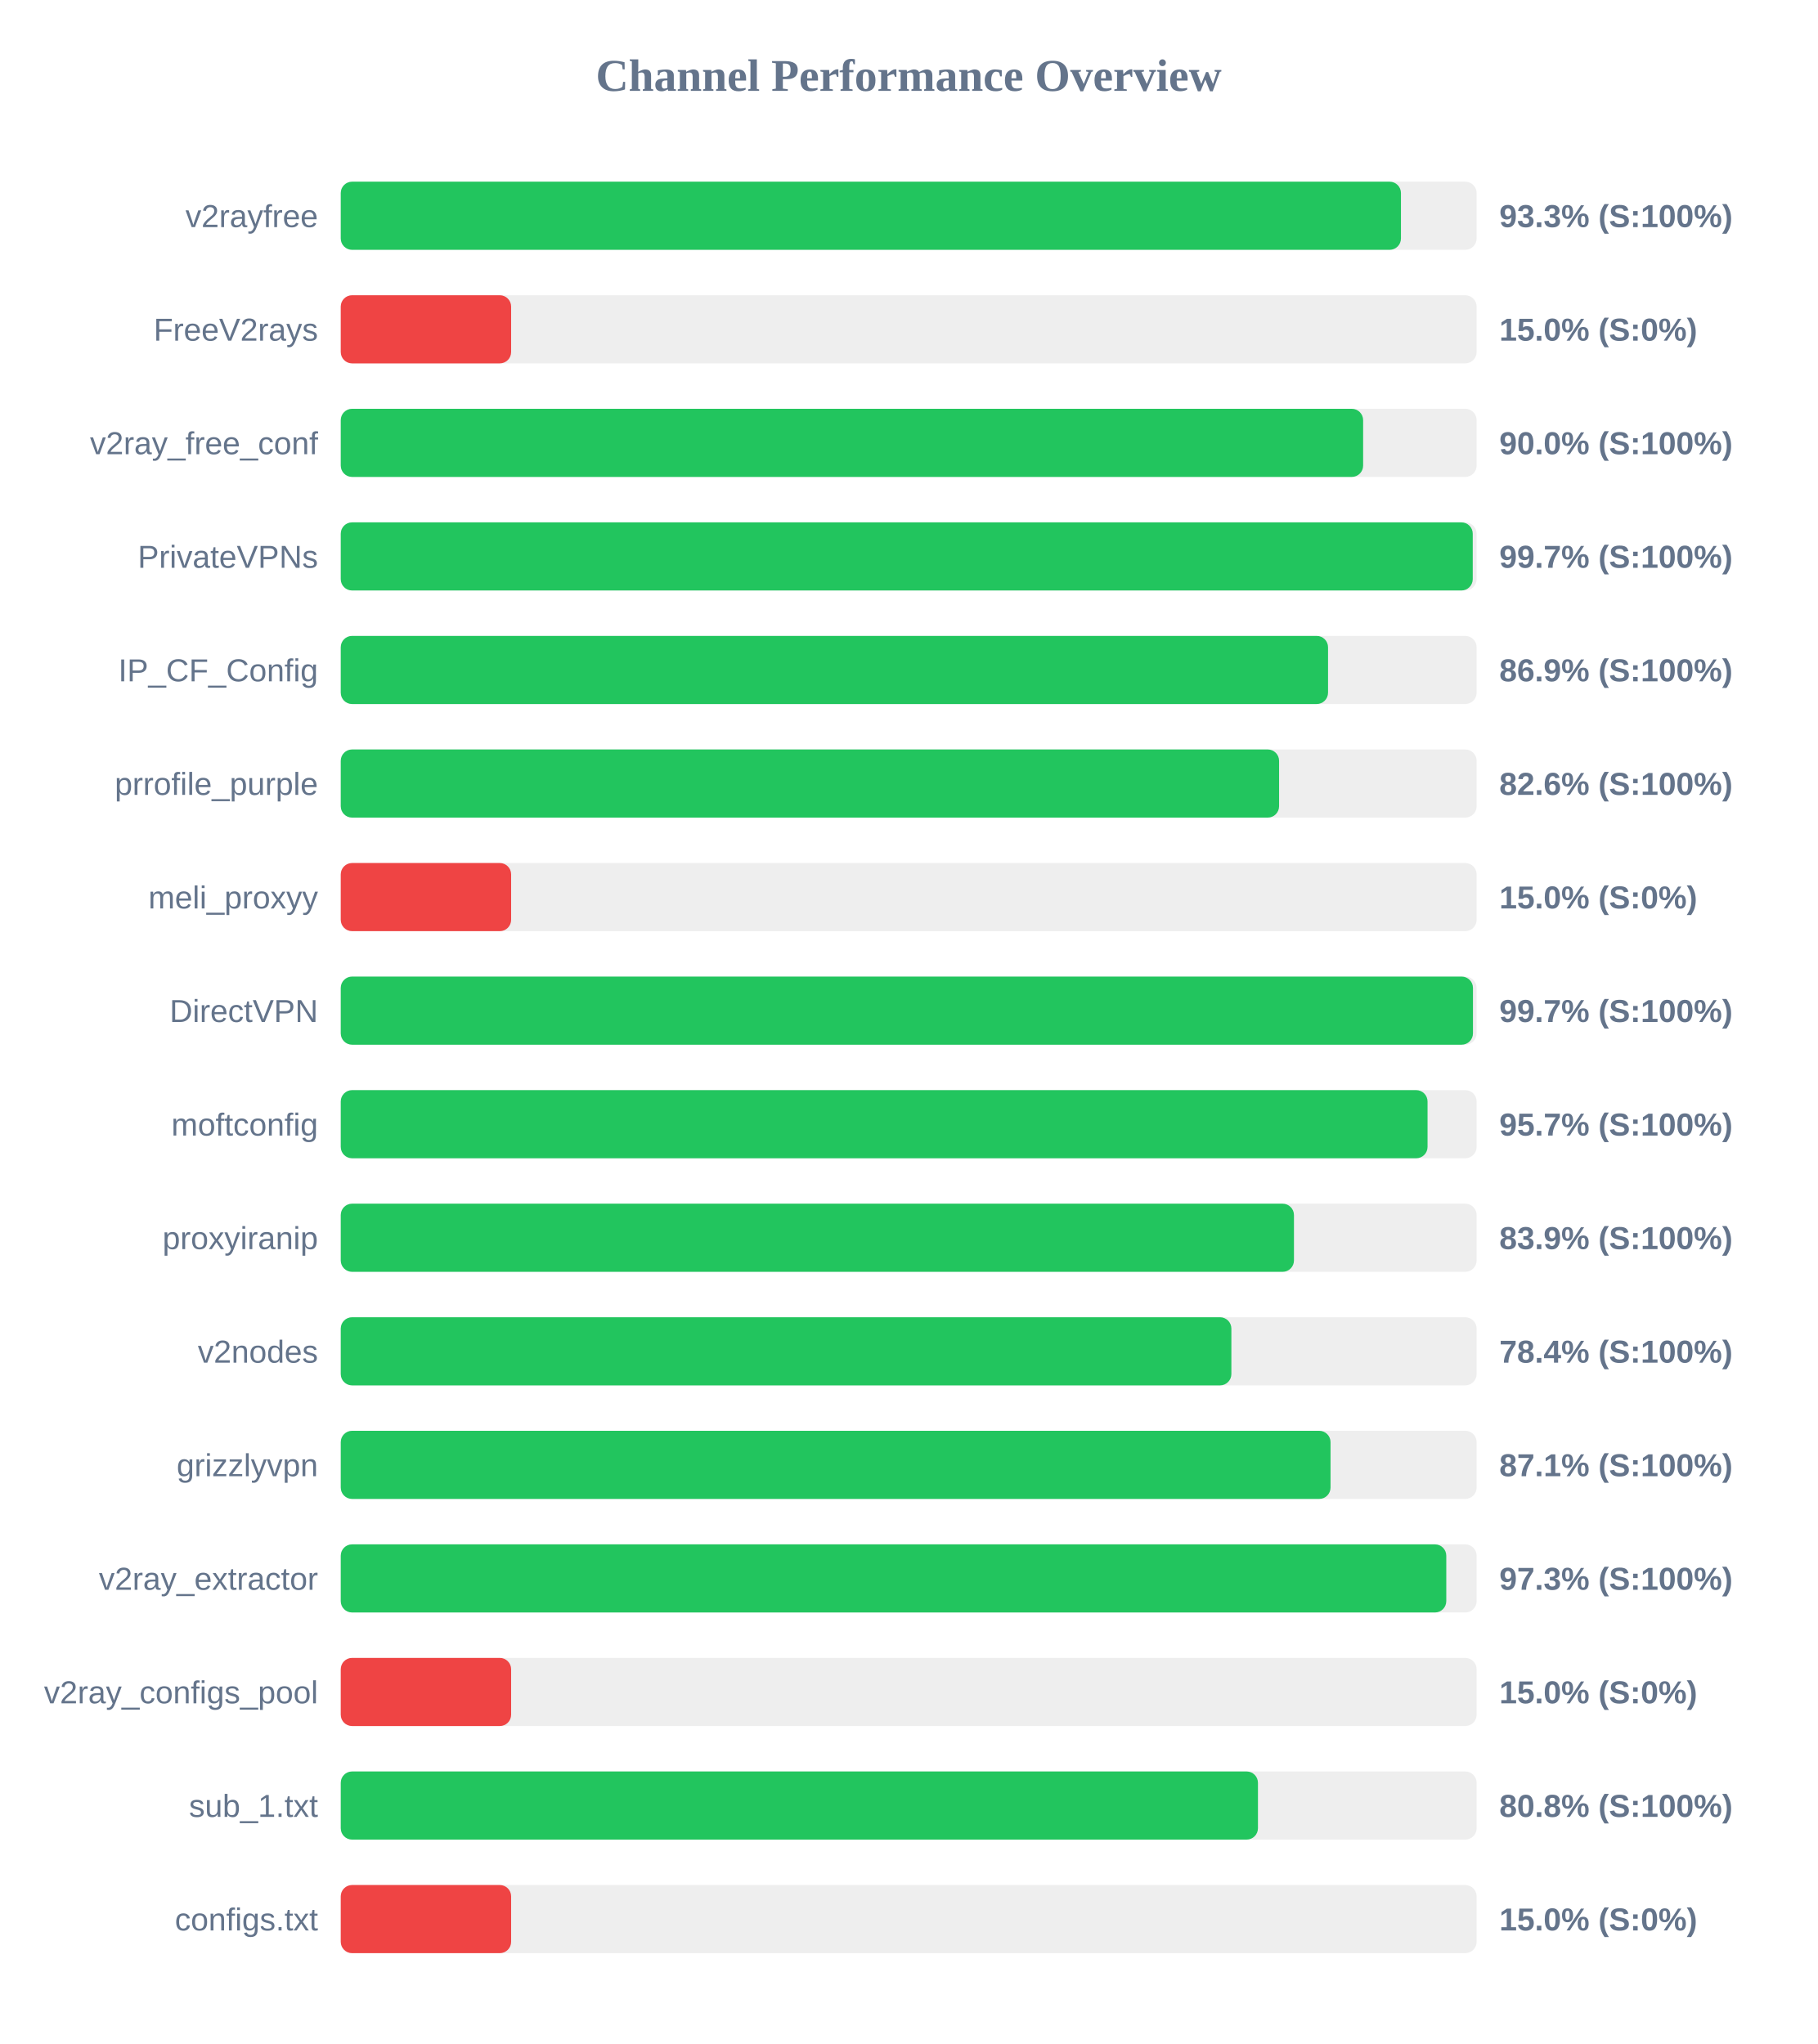
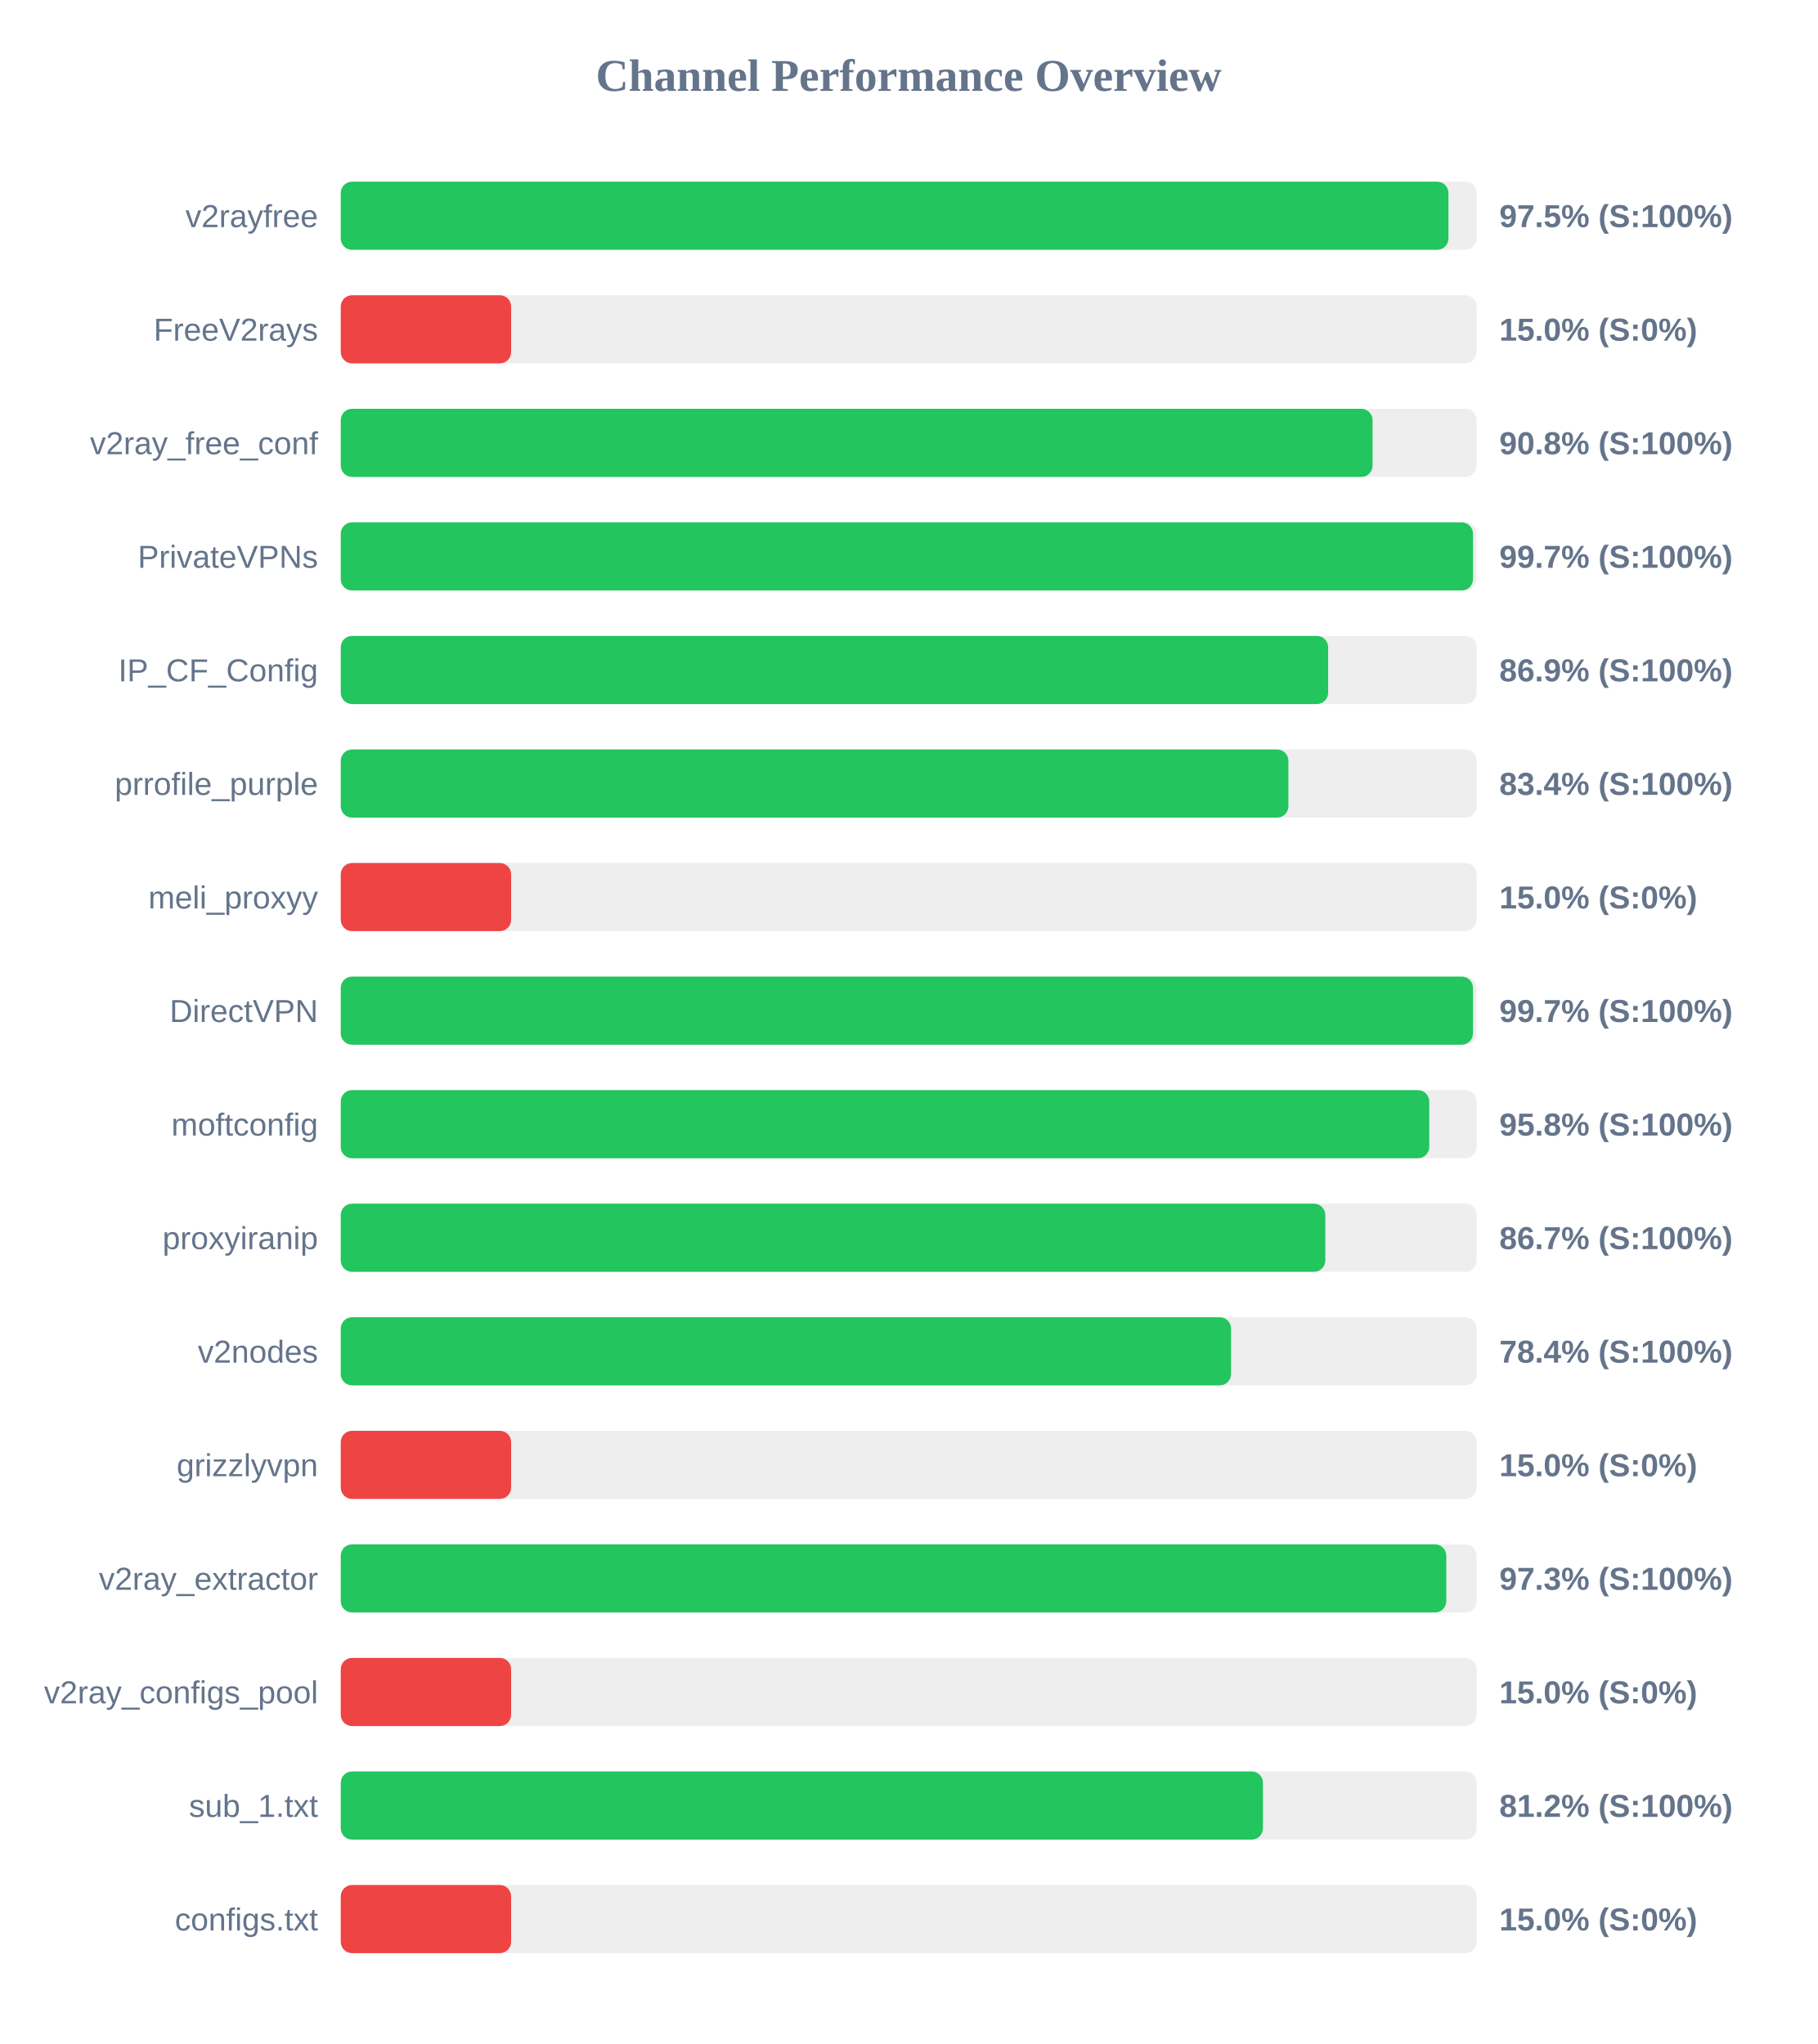
<svg xmlns="http://www.w3.org/2000/svg" width="800" height="900" version="1.1">
  <style>
        .row { font: 14px Arial; fill: #64748b; }
        .score { font: bold 14px Arial; fill: #64748b; }
    </style>
  <text x="400" y="40" text-anchor="middle" font-size="20px" font-weight="bold" fill="#64748b">Channel Performance Overview</text>
  <rect x="150" y="80" width="500" height="30" fill="#eee" rx="5" />
-   <rect x="150" y="80" width="466.7" height="30" fill="#22c55e" rx="5" />
+   <rect x="150" y="80" width="487.6" height="30" fill="#22c55e" rx="5" />
  <text x="140" y="100" text-anchor="end" class="row">v2rayfree</text>
-   <text x="660" y="100" text-anchor="start" class="score">93.3% (S:100%)</text>
+   <text x="660" y="100" text-anchor="start" class="score">97.5% (S:100%)</text>
  <rect x="150" y="130" width="500" height="30" fill="#eee" rx="5" />
  <rect x="150" y="130" width="75.0" height="30" fill="#ef4444" rx="5" />
  <text x="140" y="150" text-anchor="end" class="row">FreeV2rays</text>
  <text x="660" y="150" text-anchor="start" class="score">15.0% (S:0%)</text>
  <rect x="150" y="180" width="500" height="30" fill="#eee" rx="5" />
-   <rect x="150" y="180" width="450.05" height="30" fill="#22c55e" rx="5" />
+   <rect x="150" y="180" width="454.2" height="30" fill="#22c55e" rx="5" />
  <text x="140" y="200" text-anchor="end" class="row">v2ray_free_conf</text>
-   <text x="660" y="200" text-anchor="start" class="score">90.0% (S:100%)</text>
+   <text x="660" y="200" text-anchor="start" class="score">90.8% (S:100%)</text>
  <rect x="150" y="230" width="500" height="30" fill="#eee" rx="5" />
-   <rect x="150" y="230" width="498.3" height="30" fill="#22c55e" rx="5" />
+   <rect x="150" y="230" width="498.4" height="30" fill="#22c55e" rx="5" />
  <text x="140" y="250" text-anchor="end" class="row">PrivateVPNs</text>
  <text x="660" y="250" text-anchor="start" class="score">99.7% (S:100%)</text>
  <rect x="150" y="280" width="500" height="30" fill="#eee" rx="5" />
-   <rect x="150" y="280" width="434.6" height="30" fill="#22c55e" rx="5" />
+   <rect x="150" y="280" width="434.65" height="30" fill="#22c55e" rx="5" />
  <text x="140" y="300" text-anchor="end" class="row">IP_CF_Config</text>
  <text x="660" y="300" text-anchor="start" class="score">86.9% (S:100%)</text>
  <rect x="150" y="330" width="500" height="30" fill="#eee" rx="5" />
-   <rect x="150" y="330" width="413.05" height="30" fill="#22c55e" rx="5" />
+   <rect x="150" y="330" width="417.15" height="30" fill="#22c55e" rx="5" />
  <text x="140" y="350" text-anchor="end" class="row">prrofile_purple</text>
-   <text x="660" y="350" text-anchor="start" class="score">82.6% (S:100%)</text>
+   <text x="660" y="350" text-anchor="start" class="score">83.4% (S:100%)</text>
  <rect x="150" y="380" width="500" height="30" fill="#eee" rx="5" />
  <rect x="150" y="380" width="75.0" height="30" fill="#ef4444" rx="5" />
  <text x="140" y="400" text-anchor="end" class="row">meli_proxyy</text>
  <text x="660" y="400" text-anchor="start" class="score">15.0% (S:0%)</text>
  <rect x="150" y="430" width="500" height="30" fill="#eee" rx="5" />
  <rect x="150" y="430" width="498.4" height="30" fill="#22c55e" rx="5" />
  <text x="140" y="450" text-anchor="end" class="row">DirectVPN</text>
  <text x="660" y="450" text-anchor="start" class="score">99.7% (S:100%)</text>
  <rect x="150" y="480" width="500" height="30" fill="#eee" rx="5" />
-   <rect x="150" y="480" width="478.4" height="30" fill="#22c55e" rx="5" />
+   <rect x="150" y="480" width="479.15" height="30" fill="#22c55e" rx="5" />
  <text x="140" y="500" text-anchor="end" class="row">moftconfig</text>
-   <text x="660" y="500" text-anchor="start" class="score">95.7% (S:100%)</text>
+   <text x="660" y="500" text-anchor="start" class="score">95.8% (S:100%)</text>
  <rect x="150" y="530" width="500" height="30" fill="#eee" rx="5" />
-   <rect x="150" y="530" width="419.6" height="30" fill="#22c55e" rx="5" />
+   <rect x="150" y="530" width="433.4" height="30" fill="#22c55e" rx="5" />
  <text x="140" y="550" text-anchor="end" class="row">proxyiranip</text>
-   <text x="660" y="550" text-anchor="start" class="score">83.9% (S:100%)</text>
+   <text x="660" y="550" text-anchor="start" class="score">86.7% (S:100%)</text>
  <rect x="150" y="580" width="500" height="30" fill="#eee" rx="5" />
-   <rect x="150" y="580" width="392.05" height="30" fill="#22c55e" rx="5" />
+   <rect x="150" y="580" width="391.9" height="30" fill="#22c55e" rx="5" />
  <text x="140" y="600" text-anchor="end" class="row">v2nodes</text>
  <text x="660" y="600" text-anchor="start" class="score">78.4% (S:100%)</text>
  <rect x="150" y="630" width="500" height="30" fill="#eee" rx="5" />
-   <rect x="150" y="630" width="435.7" height="30" fill="#22c55e" rx="5" />
+   <rect x="150" y="630" width="75.0" height="30" fill="#ef4444" rx="5" />
  <text x="140" y="650" text-anchor="end" class="row">grizzlyvpn</text>
-   <text x="660" y="650" text-anchor="start" class="score">87.1% (S:100%)</text>
+   <text x="660" y="650" text-anchor="start" class="score">15.0% (S:0%)</text>
  <rect x="150" y="680" width="500" height="30" fill="#eee" rx="5" />
  <rect x="150" y="680" width="486.65" height="30" fill="#22c55e" rx="5" />
  <text x="140" y="700" text-anchor="end" class="row">v2ray_extractor</text>
  <text x="660" y="700" text-anchor="start" class="score">97.3% (S:100%)</text>
  <rect x="150" y="730" width="500" height="30" fill="#eee" rx="5" />
  <rect x="150" y="730" width="75.0" height="30" fill="#ef4444" rx="5" />
  <text x="140" y="750" text-anchor="end" class="row">v2ray_configs_pool</text>
  <text x="660" y="750" text-anchor="start" class="score">15.0% (S:0%)</text>
  <rect x="150" y="780" width="500" height="30" fill="#eee" rx="5" />
-   <rect x="150" y="780" width="403.75" height="30" fill="#22c55e" rx="5" />
+   <rect x="150" y="780" width="405.95" height="30" fill="#22c55e" rx="5" />
  <text x="140" y="800" text-anchor="end" class="row">sub_1.txt</text>
-   <text x="660" y="800" text-anchor="start" class="score">80.8% (S:100%)</text>
+   <text x="660" y="800" text-anchor="start" class="score">81.2% (S:100%)</text>
  <rect x="150" y="830" width="500" height="30" fill="#eee" rx="5" />
  <rect x="150" y="830" width="75.0" height="30" fill="#ef4444" rx="5" />
  <text x="140" y="850" text-anchor="end" class="row">configs.txt</text>
  <text x="660" y="850" text-anchor="start" class="score">15.0% (S:0%)</text>
</svg>
